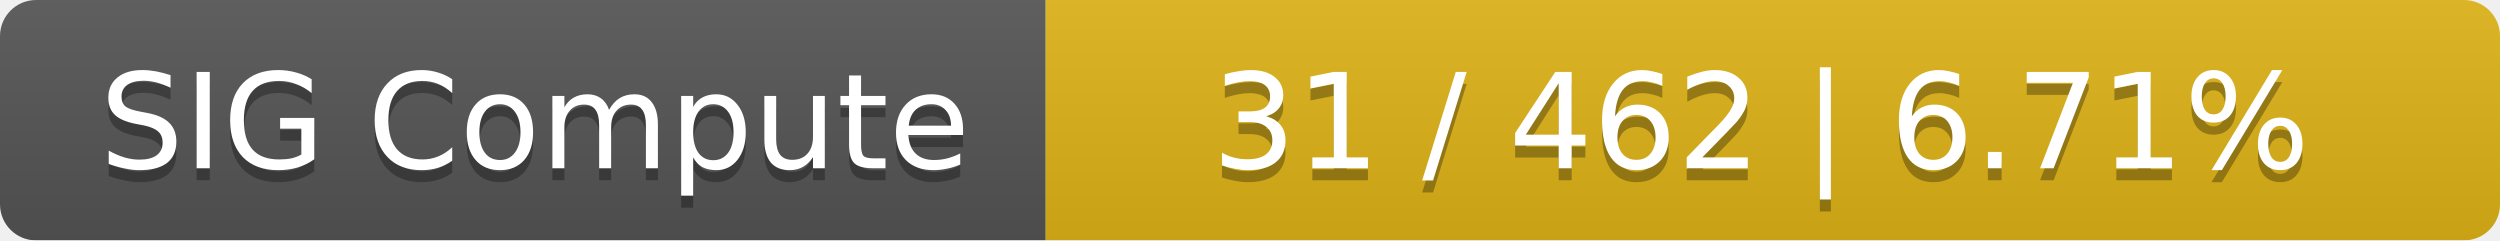
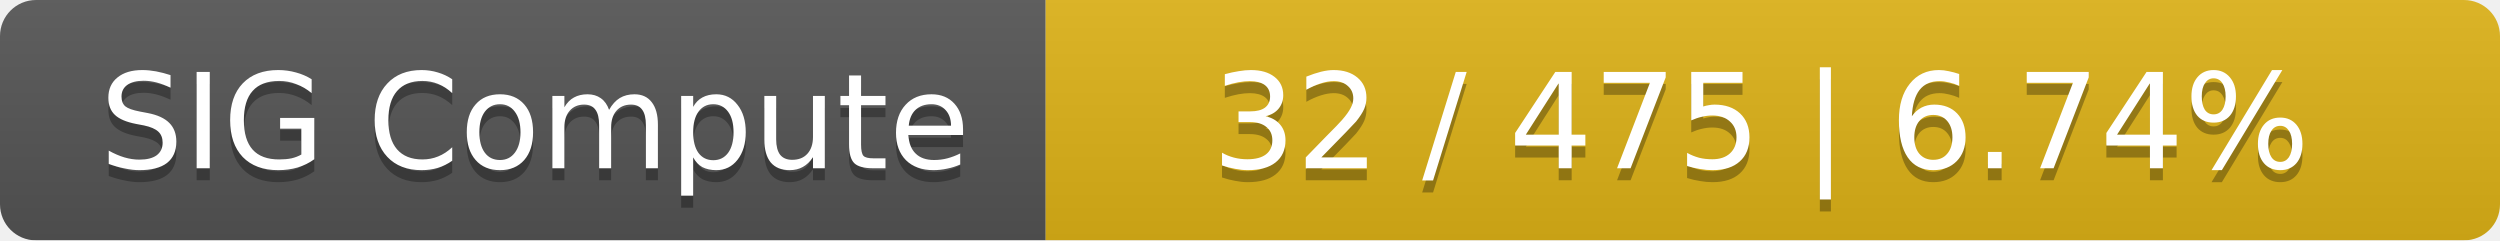
<svg xmlns="http://www.w3.org/2000/svg" width="208" height="20">
  <linearGradient id="smooth" x2="0" y2="100%">
    <stop offset="0" stop-color="#bbb" stop-opacity=".1" />
    <stop offset="1" stop-opacity=".1" />
  </linearGradient>
  <mask id="round">
    <rect width="208" height="20" rx="3" fill="#fff" />
  </mask>
  <g mask="url(#round)">
    <rect width="87" height="20" fill="#555" />
    <rect x="87" width="121" height="20" fill="#dfb317" />
    <rect width="208" height="20" fill="url(#smooth)" />
  </g>
  <g fill="#fff" text-anchor="middle" font-family="DejaVu Sans,Verdana,Geneva,sans-serif" font-size="11">
    <text x="44.5" y="15" fill="#010101" fill-opacity=".3">SIG Compute</text>
    <text x="44.5" y="14">SIG Compute</text>
-     <text x="146.5" y="15" fill="#010101" fill-opacity=".3">31 / 462    |    6.71%</text>
-     <text x="146.5" y="14">31 / 462    |    6.71%</text>
+     <text x="146.5" y="15" fill="#010101" fill-opacity=".3">32 / 475    |    6.74%</text>
+     <text x="146.5" y="14">32 / 475    |    6.74%</text>
  </g>
</svg>
